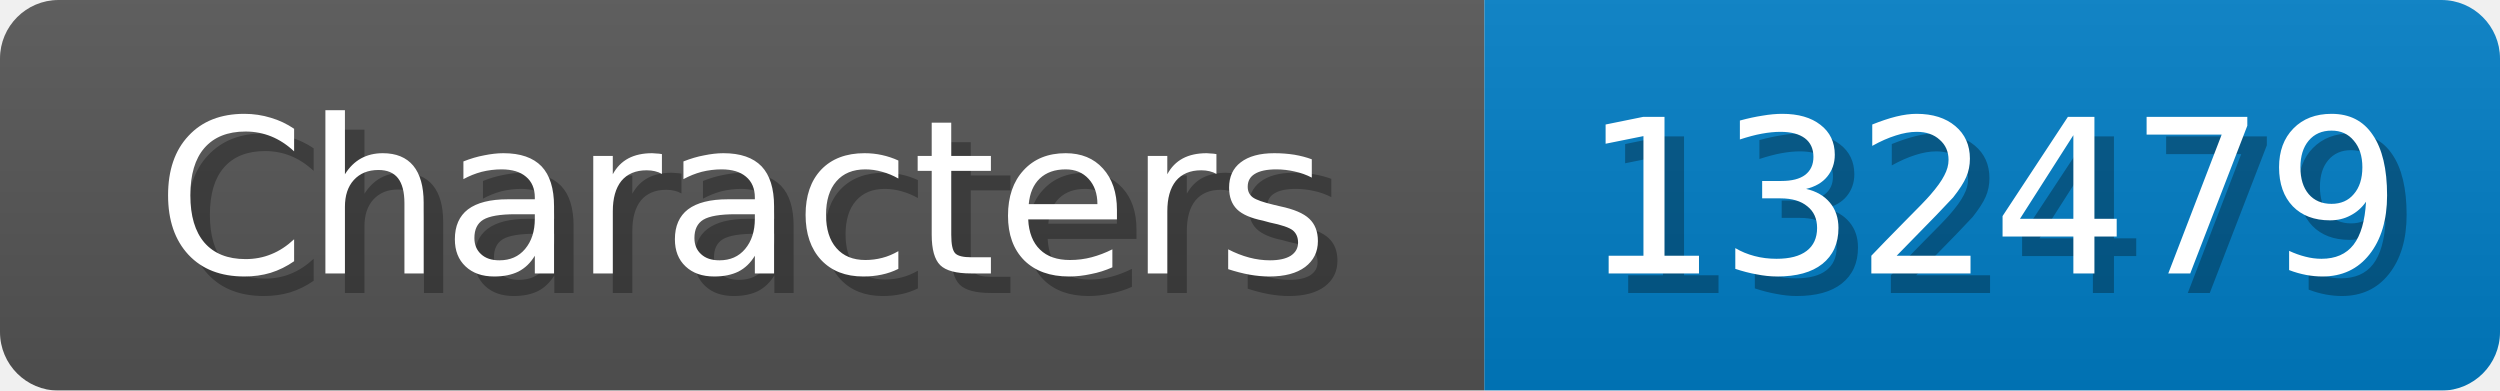
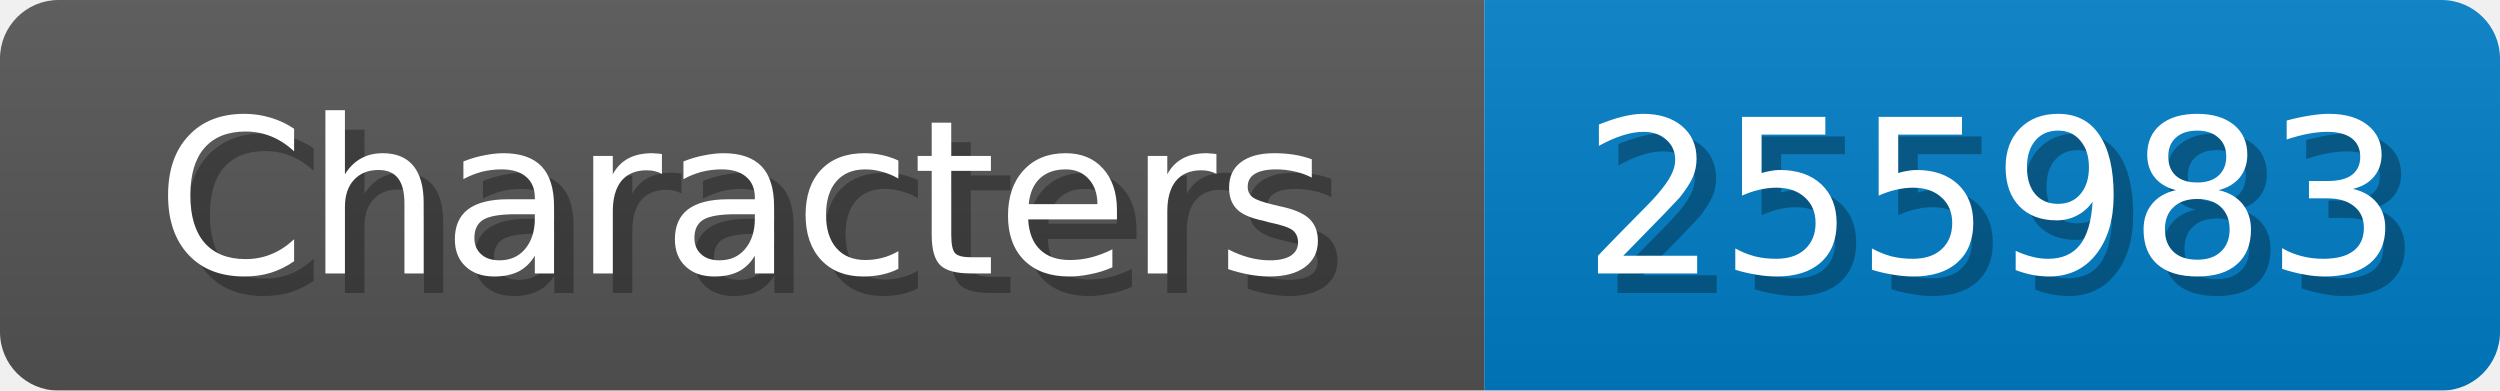
<svg xmlns="http://www.w3.org/2000/svg" width="128" height="20">
  <linearGradient id="b" x2="0" y2="100%">
    <stop offset="0" stop-color="#bbb" stop-opacity=".1" />
    <stop offset="1" stop-opacity=".1" />
  </linearGradient>
  <mask id="anybadge_1">
    <rect width="128" height="20" rx="3" fill="#fff" />
  </mask>
  <g mask="url(#anybadge_1)">
    <path fill="#555" d="M0 0h76v20H0z" />
    <path fill="#007ec6" d="M76 0h52v20H76z" />
    <path fill="url(#b)" d="M0 0h128v20H0z" />
  </g>
  <g fill="#fff" text-anchor="middle" font-family="DejaVu Sans,Verdana,Geneva,sans-serif" font-size="11">
    <text x="39.0" y="15" fill="#010101" fill-opacity=".3">Characters</text>
    <text x="38.0" y="14">Characters</text>
  </g>
  <g fill="#fff" text-anchor="middle" font-family="DejaVu Sans,Verdana,Geneva,sans-serif" font-size="11">
-     <text x="103.0" y="15" fill="#010101" fill-opacity=".3">132479</text>
-     <text x="102.0" y="14">132479</text>
+     <text x="103.0" y="15" fill="#010101" fill-opacity=".3">255983</text>
+     <text x="102.0" y="14">255983</text>
  </g>
</svg>
